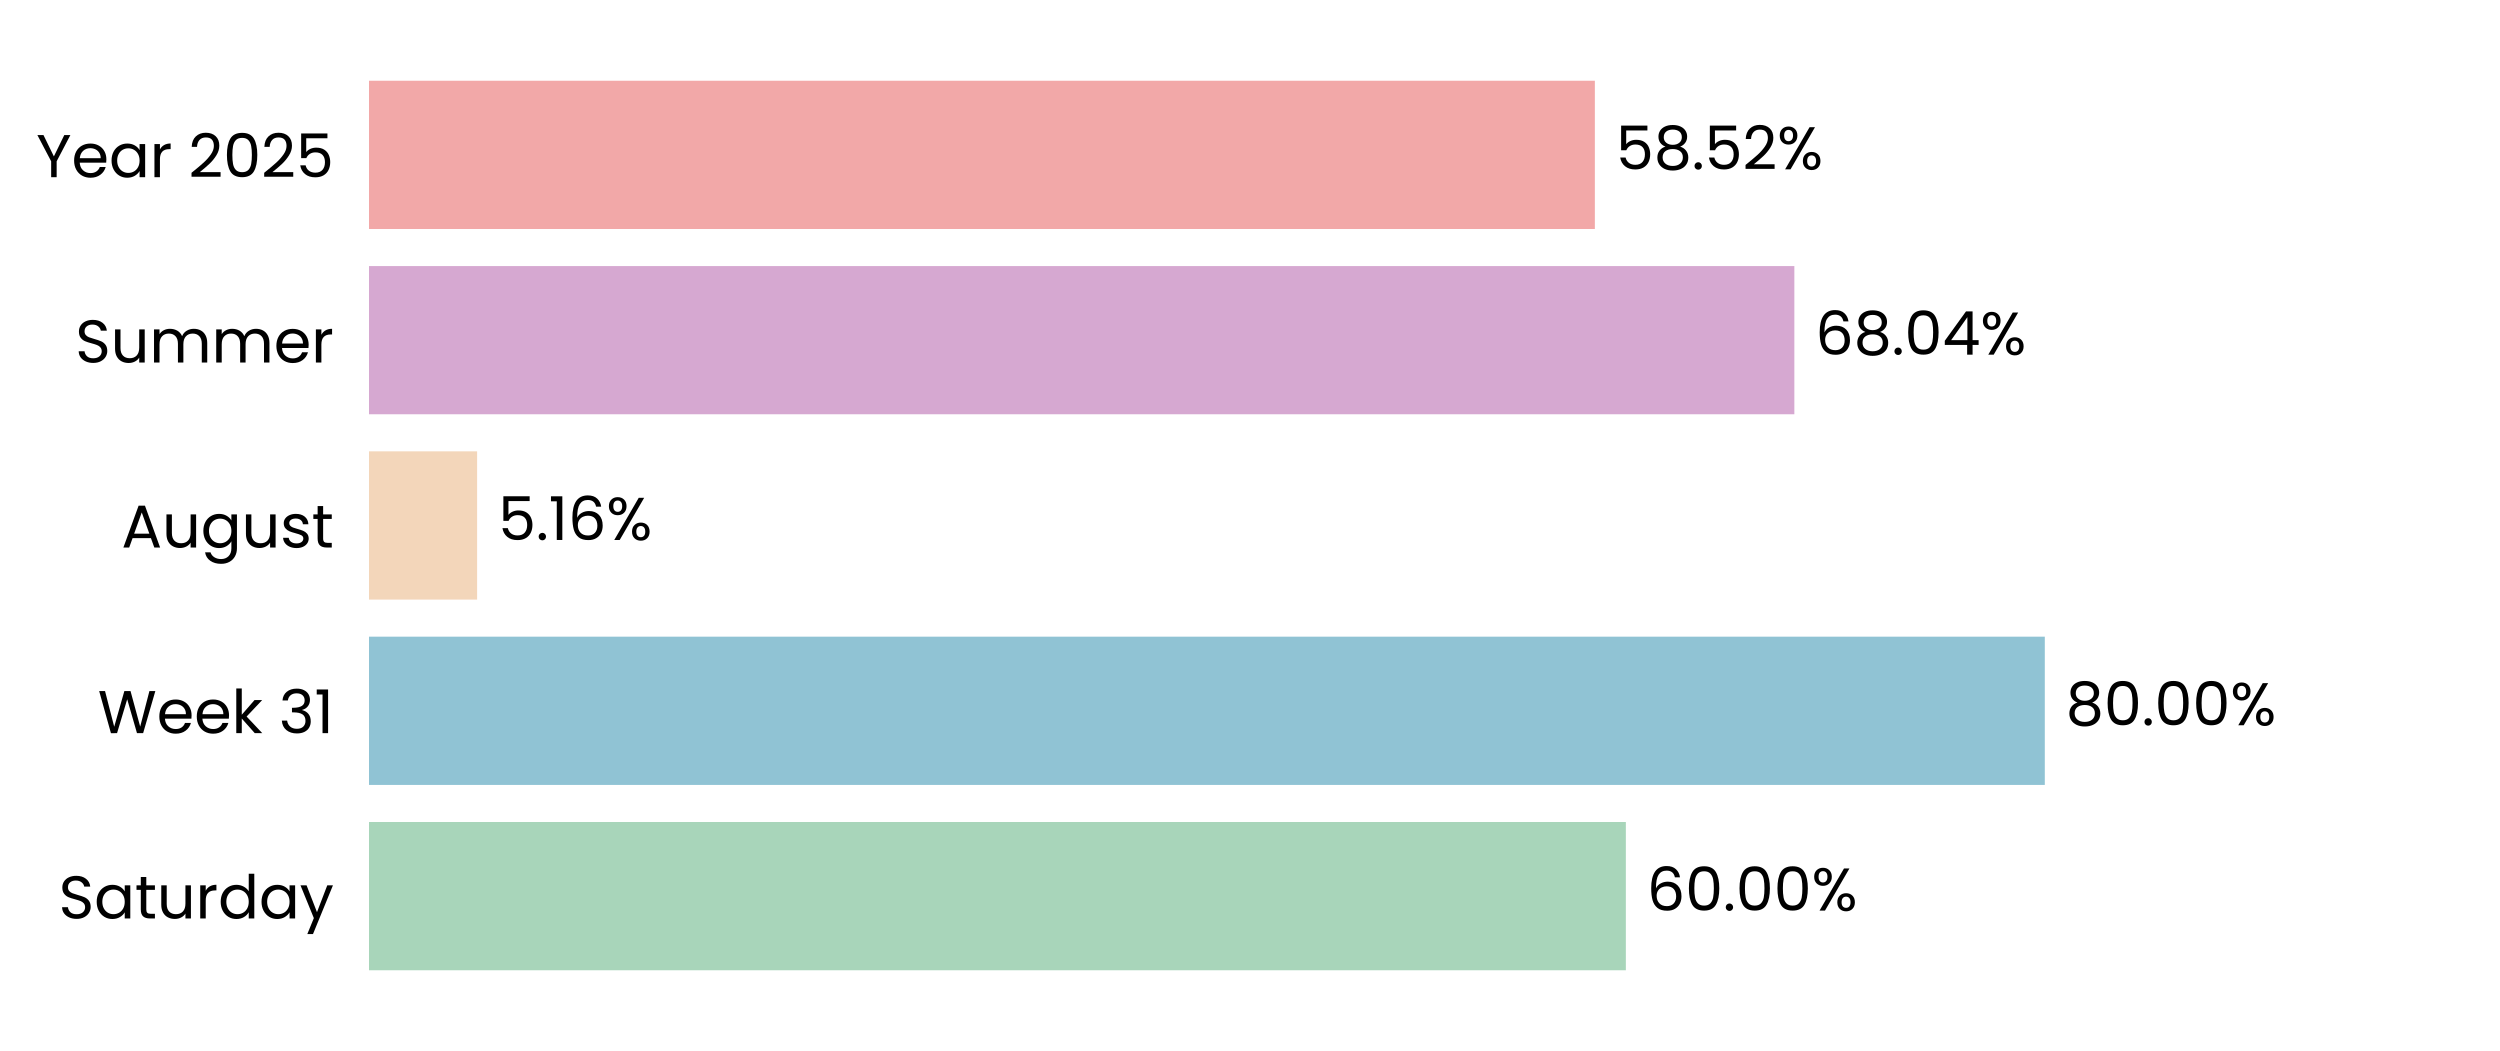
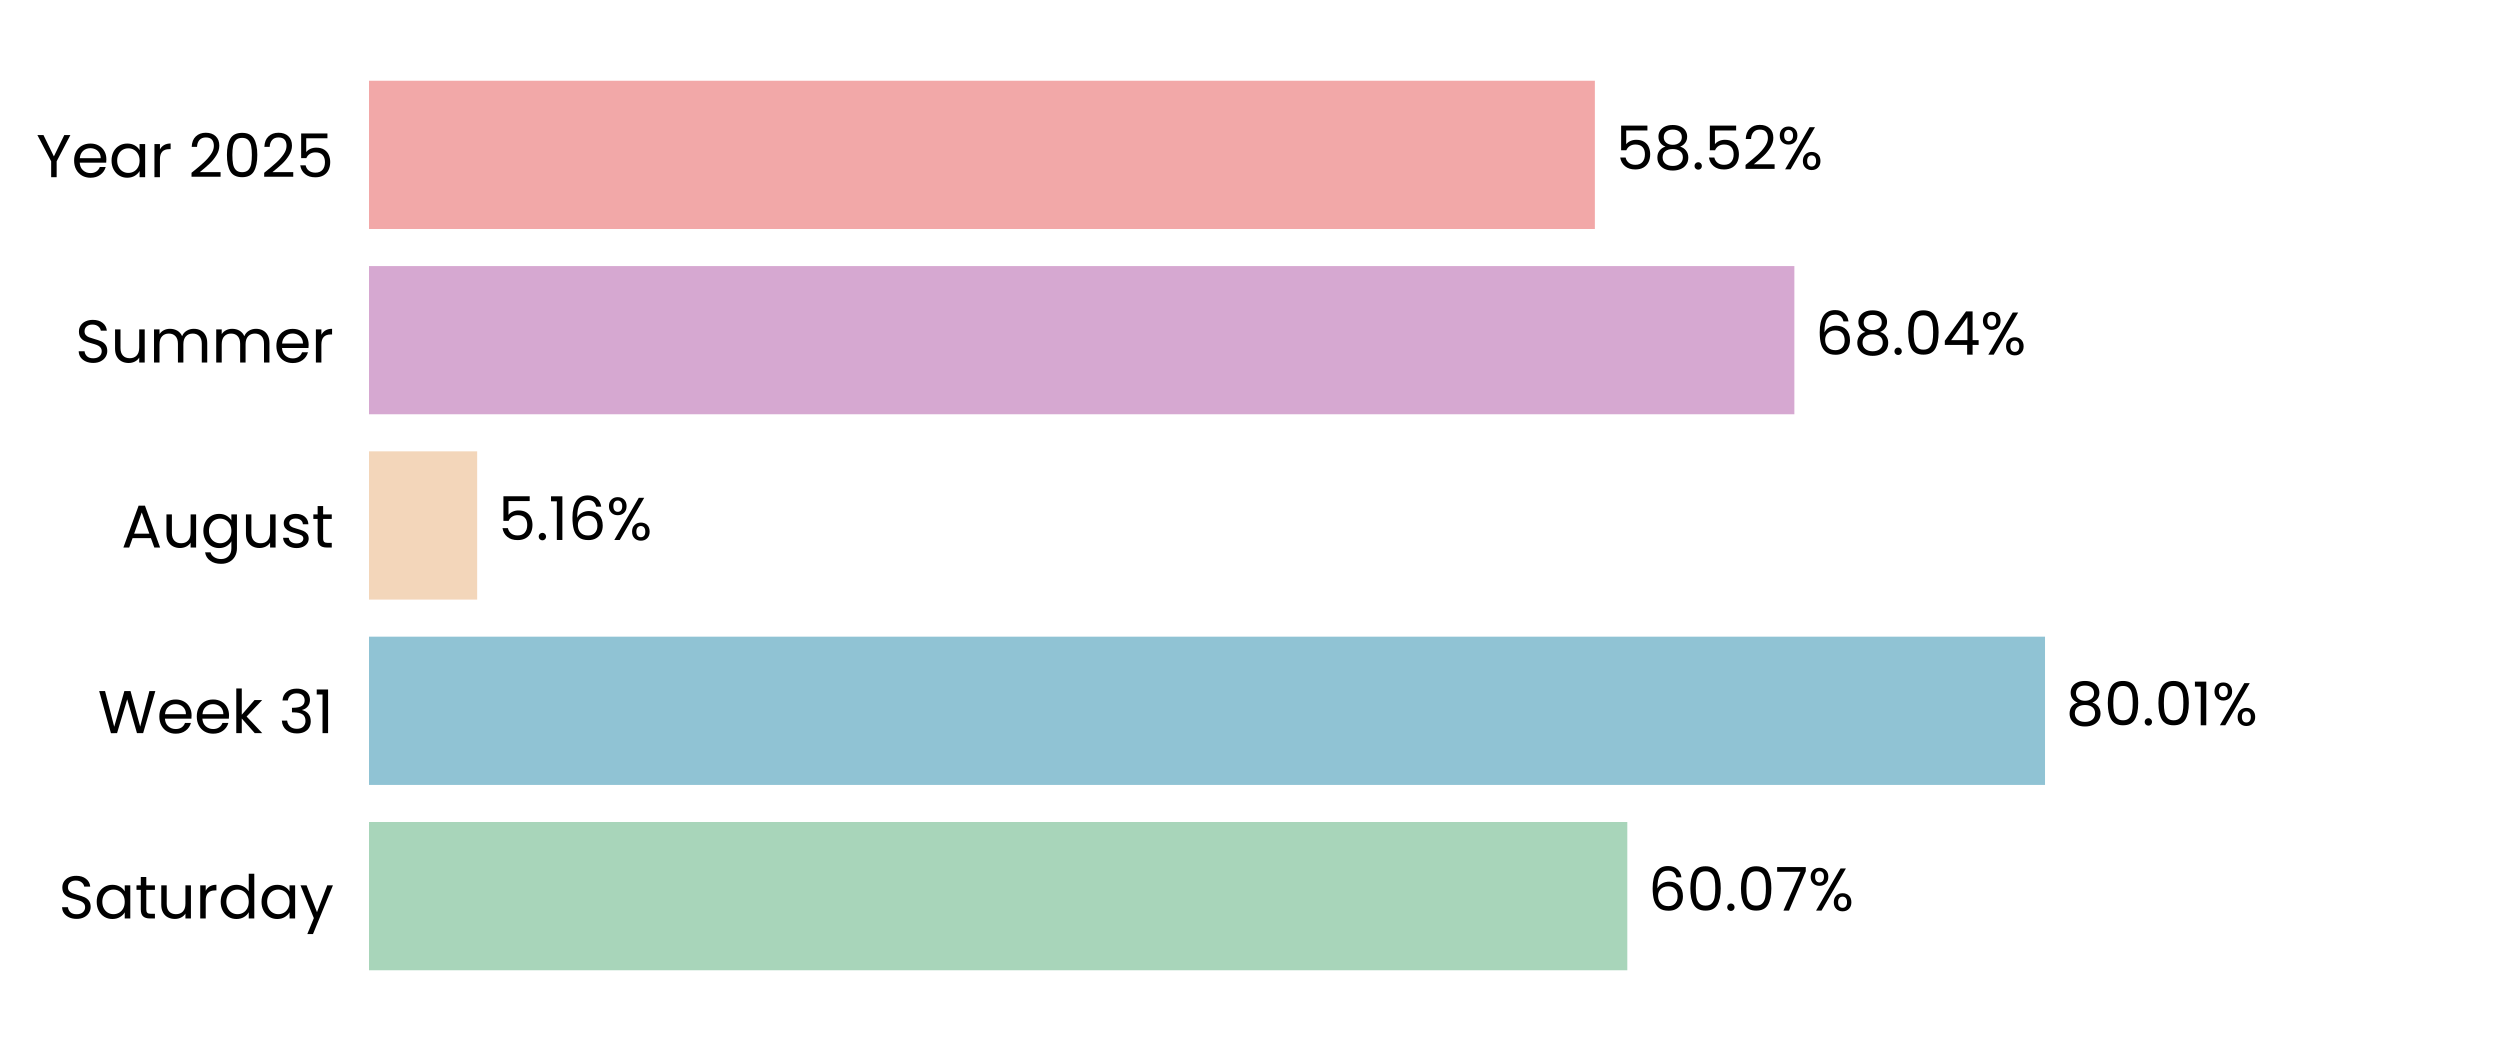
<svg xmlns="http://www.w3.org/2000/svg" xmlns:xlink="http://www.w3.org/1999/xlink" width="496.691pt" height="208.8pt" viewBox="0 0 496.691 208.8" version="1.1">
  <defs>
    <style type="text/css">*{stroke-linejoin: round; stroke-linecap: butt}</style>
  </defs>
  <g id="figure_1">
    <g id="patch_1">
      <path d="M 0 208.8  L 496.691 208.8  L 496.691 0  L 0 0  L 0 208.8  z " style="fill: none" />
    </g>
    <g id="axes_1">
      <g id="patch_2">
        <path d="M 73.311 201.6  L 489.491 201.6  L 489.491 7.2  L 73.311 7.2  L 73.311 201.6  z " style="fill: none" />
      </g>
      <g id="patch_3">
-         <path d="M 73.311 192.764  L 323.019 192.764  L 323.019 163.309  L 73.311 163.309  z " clip-path="url(#p97c8bb965a)" style="fill: #a8d5ba" />
+         <path d="M 73.311 192.764  L 323.308 192.764  L 323.308 163.309  L 73.311 163.309  z " clip-path="url(#p136734b2a2)" style="fill: #a8d5ba" />
      </g>
      <g id="patch_4">
-         <path d="M 73.311 155.945  L 406.255 155.945  L 406.255 126.491  L 73.311 126.491  z " clip-path="url(#p97c8bb965a)" style="fill: #90c3d4" />
+         <path d="M 73.311 155.945  L 406.297 155.945  L 406.297 126.491  L 73.311 126.491  z " clip-path="url(#p136734b2a2)" style="fill: #90c3d4" />
      </g>
      <g id="patch_5">
-         <path d="M 73.311 119.127  L 94.792 119.127  L 94.792 89.673  L 73.311 89.673  z " clip-path="url(#p97c8bb965a)" style="fill: #f3d6ba" />
+         <path d="M 73.311 119.127  L 94.801 119.127  L 94.801 89.673  L 73.311 89.673  z " clip-path="url(#p136734b2a2)" style="fill: #f3d6ba" />
      </g>
      <g id="patch_6">
-         <path d="M 73.311 82.309  L 356.495 82.309  L 356.495 52.855  L 73.311 52.855  z " clip-path="url(#p97c8bb965a)" style="fill: #d6a8d1" />
+         <path d="M 73.311 82.309  L 356.498 82.309  L 356.498 52.855  L 73.311 52.855  z " clip-path="url(#p136734b2a2)" style="fill: #d6a8d1" />
      </g>
      <g id="patch_7">
-         <path d="M 73.311 45.491  L 316.862 45.491  L 316.862 16.036  L 73.311 16.036  z " clip-path="url(#p97c8bb965a)" style="fill: #f2a8a8" />
+         <path d="M 73.311 45.491  L 316.863 45.491  L 316.863 16.036  L 73.311 16.036  z " clip-path="url(#p136734b2a2)" style="fill: #f2a8a8" />
      </g>
      <g id="matplotlib.axis_1">
        <g id="ytick_1">
          <g id="text_1">
            <g transform="translate(11.65312 182.4764) scale(0.12 -0.12)">
              <defs>
                <path id="Poppins-Regular-53" d="M 1907 -45  Q 1466 -45 1117 112  Q 768 269 569 547  Q 371 826 365 1190  L 986 1190  Q 1018 877 1245 662  Q 1472 448 1907 448  Q 2323 448 2563 656  Q 2803 864 2803 1190  Q 2803 1446 2662 1606  Q 2522 1766 2310 1849  Q 2099 1933 1741 2029  Q 1299 2144 1033 2259  Q 768 2374 579 2620  Q 390 2867 390 3283  Q 390 3648 576 3929  Q 762 4211 1098 4364  Q 1434 4518 1869 4518  Q 2496 4518 2896 4204  Q 3296 3891 3347 3373  L 2707 3373  Q 2675 3629 2438 3824  Q 2202 4019 1811 4019  Q 1446 4019 1216 3830  Q 986 3642 986 3302  Q 986 3059 1123 2905  Q 1261 2752 1462 2672  Q 1664 2592 2029 2490  Q 2470 2368 2739 2249  Q 3008 2131 3200 1884  Q 3392 1638 3392 1216  Q 3392 890 3219 602  Q 3046 314 2707 134  Q 2368 -45 1907 -45  z " transform="scale(0.015625)" />
                <path id="Poppins-Regular-61" d="M 275 1766  Q 275 2304 492 2710  Q 710 3117 1091 3341  Q 1472 3565 1939 3565  Q 2400 3565 2739 3366  Q 3078 3168 3245 2867  L 3245 3507  L 3834 3507  L 3834 0  L 3245 0  L 3245 653  Q 3072 346 2729 144  Q 2387 -58 1933 -58  Q 1466 -58 1088 172  Q 710 403 492 819  Q 275 1235 275 1766  z M 3245 1760  Q 3245 2157 3085 2451  Q 2925 2746 2653 2902  Q 2381 3059 2054 3059  Q 1728 3059 1459 2905  Q 1190 2752 1030 2457  Q 870 2163 870 1766  Q 870 1363 1030 1065  Q 1190 768 1459 611  Q 1728 454 2054 454  Q 2381 454 2653 611  Q 2925 768 3085 1065  Q 3245 1363 3245 1760  z " transform="scale(0.015625)" />
                <path id="Poppins-Regular-74" d="M 1203 3027  L 1203 960  Q 1203 704 1312 598  Q 1421 493 1690 493  L 2118 493  L 2118 0  L 1594 0  Q 1107 0 864 224  Q 621 448 621 960  L 621 3027  L 166 3027  L 166 3507  L 621 3507  L 621 4390  L 1203 4390  L 1203 3507  L 2118 3507  L 2118 3027  L 1203 3027  z " transform="scale(0.015625)" />
                <path id="Poppins-Regular-75" d="M 3603 3507  L 3603 0  L 3021 0  L 3021 518  Q 2854 250 2556 99  Q 2259 -51 1901 -51  Q 1491 -51 1164 118  Q 838 288 649 627  Q 461 966 461 1453  L 461 3507  L 1037 3507  L 1037 1530  Q 1037 1011 1299 732  Q 1562 454 2016 454  Q 2483 454 2752 742  Q 3021 1030 3021 1581  L 3021 3507  L 3603 3507  z " transform="scale(0.015625)" />
                <path id="Poppins-Regular-72" d="M 1075 2938  Q 1229 3238 1513 3404  Q 1798 3571 2208 3571  L 2208 2970  L 2054 2970  Q 1075 2970 1075 1907  L 1075 0  L 493 0  L 493 3507  L 1075 3507  L 1075 2938  z " transform="scale(0.015625)" />
                <path id="Poppins-Regular-64" d="M 275 1766  Q 275 2304 492 2710  Q 710 3117 1091 3341  Q 1472 3565 1946 3565  Q 2355 3565 2707 3376  Q 3059 3187 3245 2880  L 3245 4736  L 3834 4736  L 3834 0  L 3245 0  L 3245 659  Q 3072 346 2733 144  Q 2394 -58 1939 -58  Q 1472 -58 1091 172  Q 710 403 492 819  Q 275 1235 275 1766  z M 3245 1760  Q 3245 2157 3085 2451  Q 2925 2746 2653 2902  Q 2381 3059 2054 3059  Q 1728 3059 1459 2905  Q 1190 2752 1030 2457  Q 870 2163 870 1766  Q 870 1363 1030 1065  Q 1190 768 1459 611  Q 1728 454 2054 454  Q 2381 454 2653 611  Q 2925 768 3085 1065  Q 3245 1363 3245 1760  z " transform="scale(0.015625)" />
                <path id="Poppins-Regular-79" d="M 3514 3507  L 1402 -1651  L 800 -1651  L 1491 38  L 77 3507  L 723 3507  L 1824 666  L 2912 3507  L 3514 3507  z " transform="scale(0.015625)" />
              </defs>
              <use xlink:href="#Poppins-Regular-53" />
              <use xlink:href="#Poppins-Regular-61" transform="translate(58.7 0)" />
              <use xlink:href="#Poppins-Regular-74" transform="translate(126.3 0)" />
              <use xlink:href="#Poppins-Regular-75" transform="translate(162.7 0)" />
              <use xlink:href="#Poppins-Regular-72" transform="translate(226.7 0)" />
              <use xlink:href="#Poppins-Regular-64" transform="translate(264 0)" />
              <use xlink:href="#Poppins-Regular-61" transform="translate(331.5999 0)" />
              <use xlink:href="#Poppins-Regular-79" transform="translate(399.1999 0)" />
            </g>
          </g>
        </g>
        <g id="ytick_2">
          <g id="text_2">
            <g transform="translate(19.42687 145.6582) scale(0.12 -0.12)">
              <defs>
                <path id="Poppins-Regular-57" d="M 6099 4461  L 4806 0  L 4154 0  L 3117 3590  L 2042 0  L 1395 -6  L 147 4461  L 768 4461  L 1741 678  L 2816 4461  L 3469 4461  L 4493 691  L 5472 4461  L 6099 4461  z " transform="scale(0.015625)" />
                <path id="Poppins-Regular-65" d="M 3693 1888  Q 3693 1722 3674 1536  L 870 1536  Q 902 1018 1225 726  Q 1549 435 2010 435  Q 2387 435 2640 611  Q 2893 787 2995 1082  L 3622 1082  Q 3482 576 3059 259  Q 2637 -58 2010 -58  Q 1510 -58 1116 166  Q 723 390 499 803  Q 275 1216 275 1760  Q 275 2304 492 2713  Q 710 3123 1104 3344  Q 1498 3565 2010 3565  Q 2509 3565 2893 3347  Q 3277 3130 3485 2749  Q 3693 2368 3693 1888  z M 3091 2010  Q 3091 2342 2944 2582  Q 2797 2822 2544 2947  Q 2291 3072 1984 3072  Q 1542 3072 1232 2790  Q 922 2509 877 2010  L 3091 2010  z " transform="scale(0.015625)" />
                <path id="Poppins-Regular-6b" d="M 2451 0  L 1075 1549  L 1075 0  L 493 0  L 493 4736  L 1075 4736  L 1075 1952  L 2426 3507  L 3238 3507  L 1587 1760  L 3245 0  L 2451 0  z " transform="scale(0.015625)" />
                <path id="Poppins-Regular-20" transform="scale(0.015625)" />
                <path id="Poppins-Regular-33" d="M 384 3462  Q 429 4051 838 4384  Q 1248 4717 1901 4717  Q 2336 4717 2653 4560  Q 2970 4403 3133 4134  Q 3296 3866 3296 3526  Q 3296 3130 3069 2842  Q 2842 2554 2477 2470  L 2477 2438  Q 2893 2336 3136 2035  Q 3379 1734 3379 1248  Q 3379 883 3212 592  Q 3046 301 2713 134  Q 2381 -32 1914 -32  Q 1235 -32 800 323  Q 365 678 314 1331  L 877 1331  Q 922 947 1190 704  Q 1459 461 1907 461  Q 2355 461 2588 694  Q 2822 928 2822 1299  Q 2822 1779 2502 1990  Q 2182 2202 1536 2202  L 1389 2202  L 1389 2688  L 1542 2688  Q 2131 2694 2432 2883  Q 2733 3072 2733 3469  Q 2733 3808 2512 4013  Q 2291 4218 1882 4218  Q 1485 4218 1241 4013  Q 998 3808 954 3462  L 384 3462  z " transform="scale(0.015625)" />
                <path id="Poppins-Regular-31" d="M 243 4096  L 243 4627  L 1446 4627  L 1446 0  L 858 0  L 858 4096  L 243 4096  z " transform="scale(0.015625)" />
              </defs>
              <use xlink:href="#Poppins-Regular-57" />
              <use xlink:href="#Poppins-Regular-65" transform="translate(97.59999 0)" />
              <use xlink:href="#Poppins-Regular-65" transform="translate(159.6 0)" />
              <use xlink:href="#Poppins-Regular-6b" transform="translate(221.6 0)" />
              <use xlink:href="#Poppins-Regular-20" transform="translate(273.0999 0)" />
              <use xlink:href="#Poppins-Regular-33" transform="translate(299.7999 0)" />
              <use xlink:href="#Poppins-Regular-31" transform="translate(358.6999 0)" />
            </g>
          </g>
        </g>
        <g id="ytick_3">
          <g id="text_3">
            <g transform="translate(24.11812 108.78) scale(0.12 -0.12)">
              <defs>
                <path id="Poppins-Regular-41" d="M 3130 992  L 1184 992  L 826 0  L 211 0  L 1824 4435  L 2496 4435  L 4102 0  L 3488 0  L 3130 992  z M 2963 1466  L 2157 3718  L 1350 1466  L 2963 1466  z " transform="scale(0.015625)" />
                <path id="Poppins-Regular-67" d="M 1939 3565  Q 2394 3565 2736 3366  Q 3078 3168 3245 2867  L 3245 3507  L 3834 3507  L 3834 -77  Q 3834 -557 3629 -931  Q 3424 -1306 3043 -1517  Q 2662 -1728 2157 -1728  Q 1466 -1728 1005 -1401  Q 544 -1075 461 -512  L 1037 -512  Q 1133 -832 1433 -1027  Q 1734 -1222 2157 -1222  Q 2637 -1222 2941 -921  Q 3245 -621 3245 -77  L 3245 659  Q 3072 352 2733 147  Q 2394 -58 1939 -58  Q 1472 -58 1091 172  Q 710 403 492 819  Q 275 1235 275 1766  Q 275 2304 492 2710  Q 710 3117 1091 3341  Q 1472 3565 1939 3565  z M 3245 1760  Q 3245 2157 3085 2451  Q 2925 2746 2653 2902  Q 2381 3059 2054 3059  Q 1728 3059 1459 2905  Q 1190 2752 1030 2457  Q 870 2163 870 1766  Q 870 1363 1030 1065  Q 1190 768 1459 611  Q 1728 454 2054 454  Q 2381 454 2653 611  Q 2925 768 3085 1065  Q 3245 1363 3245 1760  z " transform="scale(0.015625)" />
                <path id="Poppins-Regular-73" d="M 1734 -58  Q 1331 -58 1011 80  Q 691 218 505 464  Q 320 710 301 1030  L 902 1030  Q 928 768 1149 601  Q 1370 435 1728 435  Q 2061 435 2253 582  Q 2445 730 2445 954  Q 2445 1184 2240 1296  Q 2035 1408 1606 1517  Q 1216 1619 969 1724  Q 723 1830 547 2038  Q 371 2246 371 2586  Q 371 2854 531 3078  Q 691 3302 985 3433  Q 1280 3565 1658 3565  Q 2240 3565 2598 3270  Q 2957 2976 2982 2464  L 2400 2464  Q 2381 2739 2179 2905  Q 1978 3072 1638 3072  Q 1325 3072 1139 2937  Q 954 2803 954 2586  Q 954 2413 1066 2301  Q 1178 2189 1347 2121  Q 1517 2054 1818 1971  Q 2195 1869 2432 1769  Q 2669 1670 2838 1472  Q 3008 1274 3014 954  Q 3014 666 2854 435  Q 2694 205 2403 73  Q 2112 -58 1734 -58  z " transform="scale(0.015625)" />
              </defs>
              <use xlink:href="#Poppins-Regular-41" />
              <use xlink:href="#Poppins-Regular-75" transform="translate(67.39999 0)" />
              <use xlink:href="#Poppins-Regular-67" transform="translate(131.4 0)" />
              <use xlink:href="#Poppins-Regular-75" transform="translate(199 0)" />
              <use xlink:href="#Poppins-Regular-73" transform="translate(263 0)" />
              <use xlink:href="#Poppins-Regular-74" transform="translate(315.2 0)" />
            </g>
          </g>
        </g>
        <g id="ytick_4">
          <g id="text_4">
            <g transform="translate(14.95125 72.02182) scale(0.12 -0.12)">
              <defs>
                <path id="Poppins-Regular-6d" d="M 4710 3571  Q 5120 3571 5440 3401  Q 5760 3232 5945 2893  Q 6131 2554 6131 2067  L 6131 0  L 5555 0  L 5555 1984  Q 5555 2509 5296 2787  Q 5037 3066 4595 3066  Q 4141 3066 3872 2774  Q 3603 2483 3603 1933  L 3603 0  L 3027 0  L 3027 1984  Q 3027 2509 2768 2787  Q 2509 3066 2067 3066  Q 1613 3066 1344 2774  Q 1075 2483 1075 1933  L 1075 0  L 493 0  L 493 3507  L 1075 3507  L 1075 3002  Q 1248 3277 1539 3424  Q 1830 3571 2182 3571  Q 2624 3571 2963 3372  Q 3302 3174 3469 2790  Q 3616 3162 3955 3366  Q 4294 3571 4710 3571  z " transform="scale(0.015625)" />
              </defs>
              <use xlink:href="#Poppins-Regular-53" />
              <use xlink:href="#Poppins-Regular-75" transform="translate(58.7 0)" />
              <use xlink:href="#Poppins-Regular-6d" transform="translate(122.7 0)" />
              <use xlink:href="#Poppins-Regular-6d" transform="translate(225.7 0)" />
              <use xlink:href="#Poppins-Regular-65" transform="translate(328.7 0)" />
              <use xlink:href="#Poppins-Regular-72" transform="translate(390.6999 0)" />
            </g>
          </g>
        </g>
        <g id="ytick_5">
          <g id="text_5">
            <g transform="translate(7.2 35.20364) scale(0.12 -0.12)">
              <defs>
                <path id="Poppins-Regular-59" d="M 3616 4461  L 2163 1683  L 2163 0  L 1581 0  L 1581 1683  L 122 4461  L 768 4461  L 1869 2202  L 2970 4461  L 3616 4461  z " transform="scale(0.015625)" />
                <path id="Poppins-Regular-32" d="M 326 467  Q 1139 1120 1600 1539  Q 2061 1958 2377 2416  Q 2694 2874 2694 3315  Q 2694 3731 2492 3971  Q 2291 4211 1843 4211  Q 1408 4211 1168 3939  Q 928 3667 909 3213  L 346 3213  Q 371 3930 780 4320  Q 1190 4710 1837 4710  Q 2496 4710 2883 4345  Q 3270 3981 3270 3341  Q 3270 2810 2953 2307  Q 2637 1805 2233 1424  Q 1830 1043 1203 538  L 3405 538  L 3405 51  L 326 51  L 326 467  z " transform="scale(0.015625)" />
                <path id="Poppins-Regular-30" d="M 397 2362  Q 397 3462 755 4080  Q 1114 4698 2010 4698  Q 2899 4698 3257 4080  Q 3616 3462 3616 2362  Q 3616 1242 3257 621  Q 2899 0 2010 0  Q 1114 0 755 621  Q 397 1242 397 2362  z M 3040 2362  Q 3040 2918 2966 3305  Q 2893 3693 2665 3929  Q 2438 4166 2010 4166  Q 1574 4166 1347 3929  Q 1120 3693 1046 3305  Q 973 2918 973 2362  Q 973 1786 1046 1395  Q 1120 1005 1347 768  Q 1574 531 2010 531  Q 2438 531 2665 768  Q 2893 1005 2966 1395  Q 3040 1786 3040 2362  z " transform="scale(0.015625)" />
                <path id="Poppins-Regular-35" d="M 3347 4122  L 1101 4122  L 1101 2662  Q 1248 2867 1536 2998  Q 1824 3130 2157 3130  Q 2688 3130 3021 2909  Q 3354 2688 3498 2339  Q 3642 1990 3642 1600  Q 3642 1139 3469 774  Q 3296 410 2941 198  Q 2586 -13 2061 -13  Q 1389 -13 973 332  Q 557 678 467 1254  L 1037 1254  Q 1120 890 1389 685  Q 1658 480 2067 480  Q 2573 480 2829 784  Q 3085 1088 3085 1587  Q 3085 2086 2829 2358  Q 2573 2630 2074 2630  Q 1734 2630 1481 2467  Q 1229 2304 1114 2022  L 563 2022  L 563 4634  L 3347 4634  L 3347 4122  z " transform="scale(0.015625)" />
              </defs>
              <use xlink:href="#Poppins-Regular-59" />
              <use xlink:href="#Poppins-Regular-65" transform="translate(58.39999 0)" />
              <use xlink:href="#Poppins-Regular-61" transform="translate(120.4 0)" />
              <use xlink:href="#Poppins-Regular-72" transform="translate(188 0)" />
              <use xlink:href="#Poppins-Regular-20" transform="translate(225.3 0)" />
              <use xlink:href="#Poppins-Regular-32" transform="translate(252 0)" />
              <use xlink:href="#Poppins-Regular-30" transform="translate(309.4999 0)" />
              <use xlink:href="#Poppins-Regular-32" transform="translate(372.2999 0)" />
              <use xlink:href="#Poppins-Regular-35" transform="translate(429.7999 0)" />
            </g>
          </g>
        </g>
      </g>
      <g id="text_6">
-         <g transform="translate(327.1811 180.9164) scale(0.12 -0.12)">
+         <g transform="translate(327.4701 180.9164) scale(0.12 -0.12)">
          <defs>
            <path id="Poppins-Regular-36" d="M 2976 3526  Q 2835 4237 2099 4237  Q 1530 4237 1248 3798  Q 966 3360 973 2355  Q 1120 2688 1462 2877  Q 1805 3066 2227 3066  Q 2886 3066 3280 2656  Q 3674 2246 3674 1523  Q 3674 1088 3504 742  Q 3334 397 2992 192  Q 2650 -13 2163 -13  Q 1504 -13 1133 281  Q 762 576 614 1094  Q 467 1613 467 2374  Q 467 4723 2106 4723  Q 2733 4723 3091 4384  Q 3450 4045 3514 3526  L 2976 3526  z M 2106 2573  Q 1830 2573 1587 2461  Q 1344 2349 1193 2121  Q 1043 1894 1043 1568  Q 1043 1082 1324 778  Q 1606 474 2131 474  Q 2579 474 2844 752  Q 3110 1030 3110 1504  Q 3110 2003 2854 2288  Q 2598 2573 2106 2573  z " transform="scale(0.015625)" />
            <path id="Poppins-Regular-2e" d="M 678 -38  Q 512 -38 397 77  Q 282 192 282 358  Q 282 525 397 640  Q 512 755 678 755  Q 838 755 950 640  Q 1062 525 1062 358  Q 1062 192 950 77  Q 838 -38 678 -38  z " transform="scale(0.015625)" />
+             <path id="Poppins-Regular-37" d="M 3245 4173  L 1466 0  L 877 0  L 2682 4115  L 211 4115  L 211 4614  L 3245 4614  L 3245 4173  z " transform="scale(0.015625)" />
            <path id="Poppins-Regular-25" d="M 269 3584  Q 269 4019 531 4278  Q 794 4538 1203 4538  Q 1613 4538 1875 4278  Q 2138 4019 2138 3584  Q 2138 3142 1875 2883  Q 1613 2624 1203 2624  Q 794 2624 531 2883  Q 269 3142 269 3584  z M 4006 4467  L 1414 0  L 838 0  L 3430 4467  L 4006 4467  z M 1203 4179  Q 986 4179 861 4028  Q 736 3878 736 3584  Q 736 3290 861 3136  Q 986 2982 1203 2982  Q 1421 2982 1549 3139  Q 1677 3296 1677 3584  Q 1677 3878 1549 4028  Q 1421 4179 1203 4179  z M 2720 883  Q 2720 1325 2982 1584  Q 3245 1843 3654 1843  Q 4064 1843 4323 1584  Q 4582 1325 4582 883  Q 4582 448 4323 185  Q 4064 -77 3654 -77  Q 3245 -77 2982 182  Q 2720 442 2720 883  z M 3648 1478  Q 3430 1478 3302 1328  Q 3174 1178 3174 883  Q 3174 595 3302 444  Q 3430 294 3648 294  Q 3866 294 3994 444  Q 4122 595 4122 883  Q 4122 1178 3994 1328  Q 3866 1478 3648 1478  z " transform="scale(0.015625)" />
          </defs>
          <use xlink:href="#Poppins-Regular-36" />
          <use xlink:href="#Poppins-Regular-30" transform="translate(63.49999 0)" />
          <use xlink:href="#Poppins-Regular-2e" transform="translate(126.3 0)" />
          <use xlink:href="#Poppins-Regular-30" transform="translate(147.3 0)" />
-           <use xlink:href="#Poppins-Regular-30" transform="translate(210.0999 0)" />
-           <use xlink:href="#Poppins-Regular-25" transform="translate(272.8999 0)" />
+           <use xlink:href="#Poppins-Regular-37" transform="translate(210.0999 0)" />
+           <use xlink:href="#Poppins-Regular-25" transform="translate(264.6999 0)" />
        </g>
      </g>
      <g id="text_7">
-         <g transform="translate(410.4171 144.0982) scale(0.12 -0.12)">
+         <g transform="translate(410.4583 144.0982) scale(0.12 -0.12)">
          <defs>
            <path id="Poppins-Regular-38" d="M 1242 2406  Q 883 2547 691 2816  Q 499 3085 499 3469  Q 499 3814 672 4092  Q 845 4371 1187 4534  Q 1530 4698 2016 4698  Q 2502 4698 2844 4534  Q 3187 4371 3363 4092  Q 3539 3814 3539 3469  Q 3539 3098 3340 2819  Q 3142 2541 2797 2406  Q 3194 2285 3427 1981  Q 3661 1677 3661 1248  Q 3661 832 3456 521  Q 3251 211 2876 41  Q 2502 -128 2016 -128  Q 1530 -128 1162 41  Q 794 211 589 521  Q 384 832 384 1248  Q 384 1677 614 1984  Q 845 2291 1242 2406  z M 2976 3398  Q 2976 3789 2720 4000  Q 2464 4211 2016 4211  Q 1574 4211 1318 4000  Q 1062 3789 1062 3392  Q 1062 3034 1328 2816  Q 1594 2598 2016 2598  Q 2445 2598 2710 2819  Q 2976 3040 2976 3398  z M 2016 2150  Q 1542 2150 1241 1929  Q 941 1709 941 1267  Q 941 858 1232 608  Q 1523 358 2016 358  Q 2509 358 2797 608  Q 3085 858 3085 1267  Q 3085 1696 2790 1923  Q 2496 2150 2016 2150  z " transform="scale(0.015625)" />
          </defs>
          <use xlink:href="#Poppins-Regular-38" />
          <use xlink:href="#Poppins-Regular-30" transform="translate(63.09999 0)" />
          <use xlink:href="#Poppins-Regular-2e" transform="translate(125.9 0)" />
          <use xlink:href="#Poppins-Regular-30" transform="translate(146.9 0)" />
-           <use xlink:href="#Poppins-Regular-30" transform="translate(209.7 0)" />
-           <use xlink:href="#Poppins-Regular-25" transform="translate(272.4999 0)" />
+           <use xlink:href="#Poppins-Regular-31" transform="translate(209.7 0)" />
+           <use xlink:href="#Poppins-Regular-25" transform="translate(241.6999 0)" />
        </g>
      </g>
      <g id="text_8">
-         <g transform="translate(98.95331 107.28) scale(0.12 -0.12)">
+         <g transform="translate(98.96263 107.28) scale(0.12 -0.12)">
          <use xlink:href="#Poppins-Regular-35" />
          <use xlink:href="#Poppins-Regular-2e" transform="translate(62.79999 0)" />
          <use xlink:href="#Poppins-Regular-31" transform="translate(83.79997 0)" />
          <use xlink:href="#Poppins-Regular-36" transform="translate(115.8 0)" />
          <use xlink:href="#Poppins-Regular-25" transform="translate(179.2999 0)" />
        </g>
      </g>
      <g id="text_9">
-         <g transform="translate(360.6564 70.46182) scale(0.12 -0.12)">
+         <g transform="translate(360.6595 70.46182) scale(0.12 -0.12)">
          <defs>
            <path id="Poppins-Regular-34" d="M 256 1030  L 256 1472  L 2502 4582  L 3200 4582  L 3200 1536  L 3840 1536  L 3840 1030  L 3200 1030  L 3200 0  L 2624 0  L 2624 1030  L 256 1030  z M 2650 3974  L 928 1536  L 2650 1536  L 2650 3974  z " transform="scale(0.015625)" />
          </defs>
          <use xlink:href="#Poppins-Regular-36" />
          <use xlink:href="#Poppins-Regular-38" transform="translate(63.49999 0)" />
          <use xlink:href="#Poppins-Regular-2e" transform="translate(126.6 0)" />
          <use xlink:href="#Poppins-Regular-30" transform="translate(147.6 0)" />
          <use xlink:href="#Poppins-Regular-34" transform="translate(210.3999 0)" />
          <use xlink:href="#Poppins-Regular-25" transform="translate(273.2999 0)" />
        </g>
      </g>
      <g id="text_10">
-         <g transform="translate(321.0239 33.64364) scale(0.12 -0.12)">
+         <g transform="translate(321.0247 33.64364) scale(0.12 -0.12)">
          <use xlink:href="#Poppins-Regular-35" />
          <use xlink:href="#Poppins-Regular-38" transform="translate(62.79999 0)" />
          <use xlink:href="#Poppins-Regular-2e" transform="translate(125.9 0)" />
          <use xlink:href="#Poppins-Regular-35" transform="translate(146.9 0)" />
          <use xlink:href="#Poppins-Regular-32" transform="translate(209.7 0)" />
          <use xlink:href="#Poppins-Regular-25" transform="translate(267.1999 0)" />
        </g>
      </g>
    </g>
  </g>
  <defs>
-     <clipPath id="p97c8bb965a">
+     <clipPath id="p136734b2a2">
      <rect x="73.311" y="7.2" width="416.18" height="194.4" />
    </clipPath>
  </defs>
</svg>
